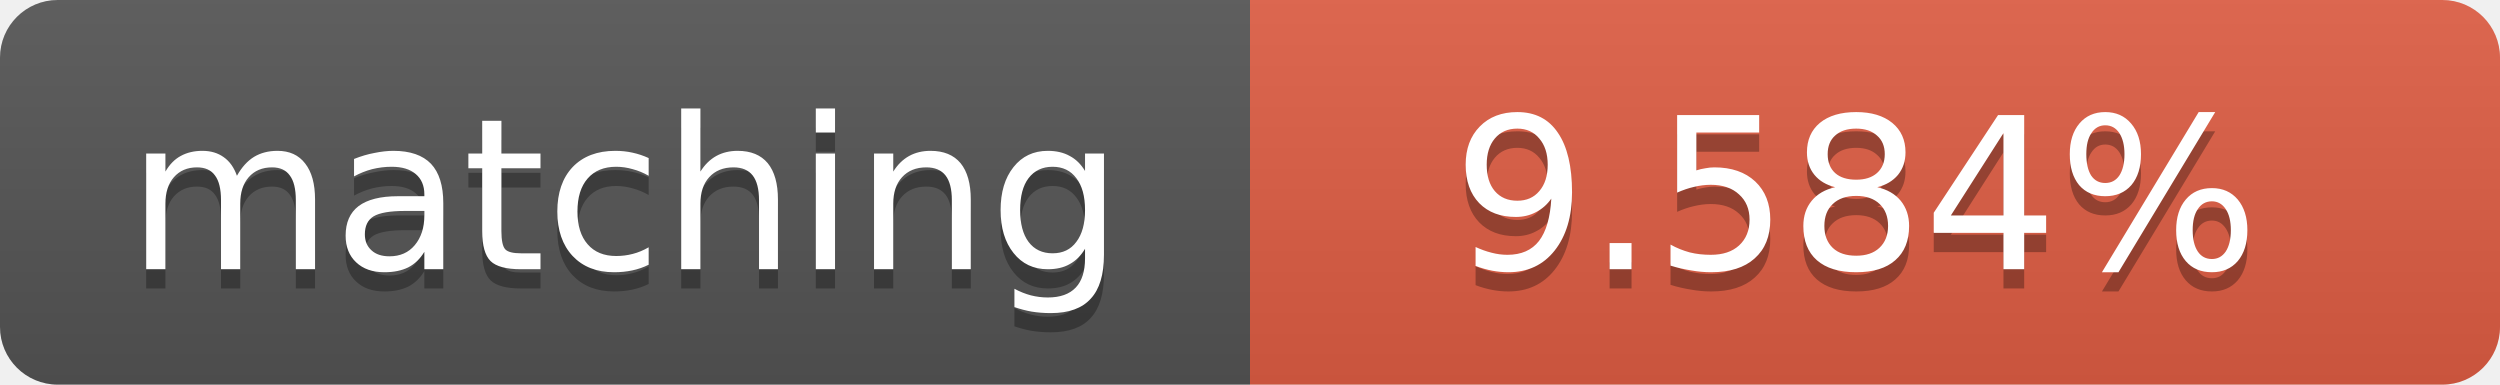
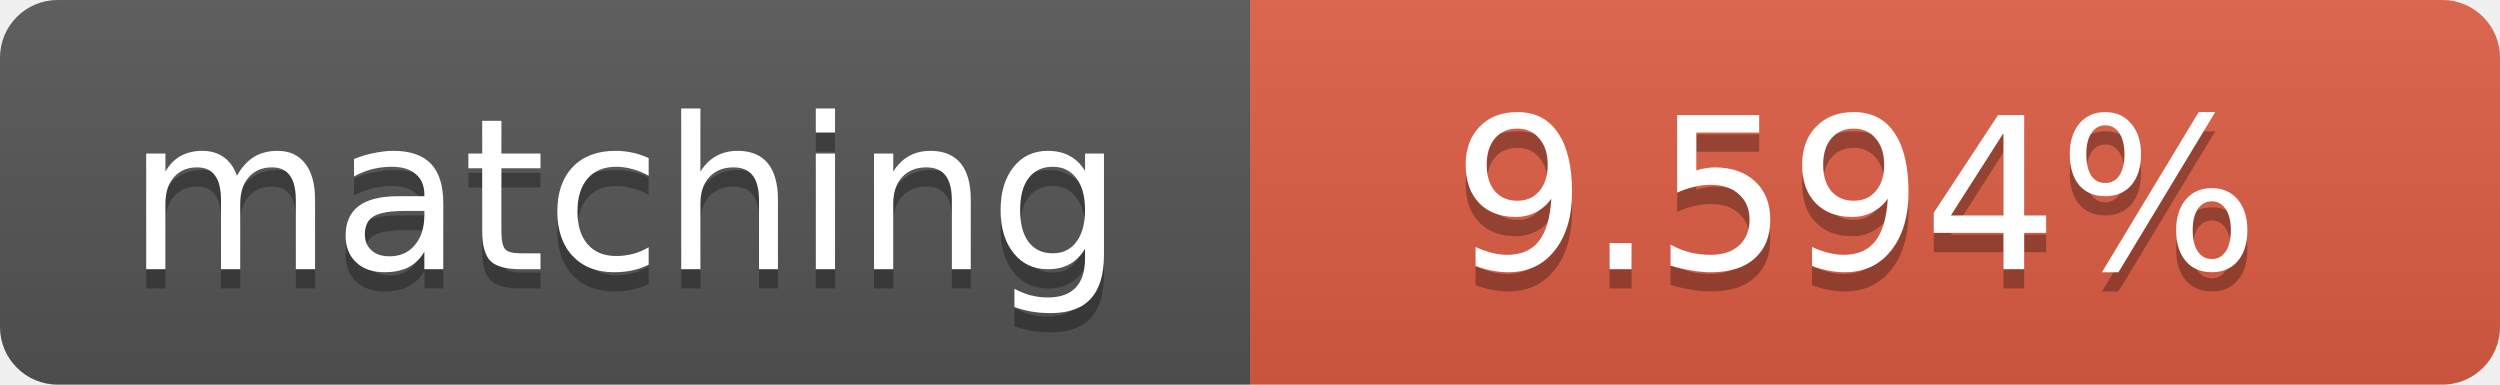
<svg xmlns="http://www.w3.org/2000/svg" width="130" height="20">
  <linearGradient id="b" x2="0" y2="100%">
    <stop offset="0" stop-color="#bbb" stop-opacity=".1" />
    <stop offset="1" stop-opacity=".1" />
  </linearGradient>
  <clipPath id="a">
    <rect width="130" height="20" rx="3" fill="#fff" />
  </clipPath>
  <g clip-path="url(#a)">
    <path fill="#555" d="M0 0h65v20H0z" />
    <path fill="#e05d44" d="M65 0h65v20H65z" />
    <path fill="url(#b)" d="M0 0h130v20H0z" />
  </g>
  <g fill="#fff" text-anchor="middle" font-family="DejaVu Sans,Verdana,Geneva,sans-serif" font-size="11">
    <text x="32.5" y="15" fill="#010101" fill-opacity=".3">matching</text>
    <text x="32.5" y="14">matching</text>
-     <text x="96.5" y="15" fill="#010101" fill-opacity=".3">9.584%</text>
-     <text x="96.5" y="14">9.584%</text>
+     <text x="96.5" y="15" fill="#010101" fill-opacity=".3">9.594%</text>
+     <text x="96.5" y="14">9.594%</text>
  </g>
</svg>
